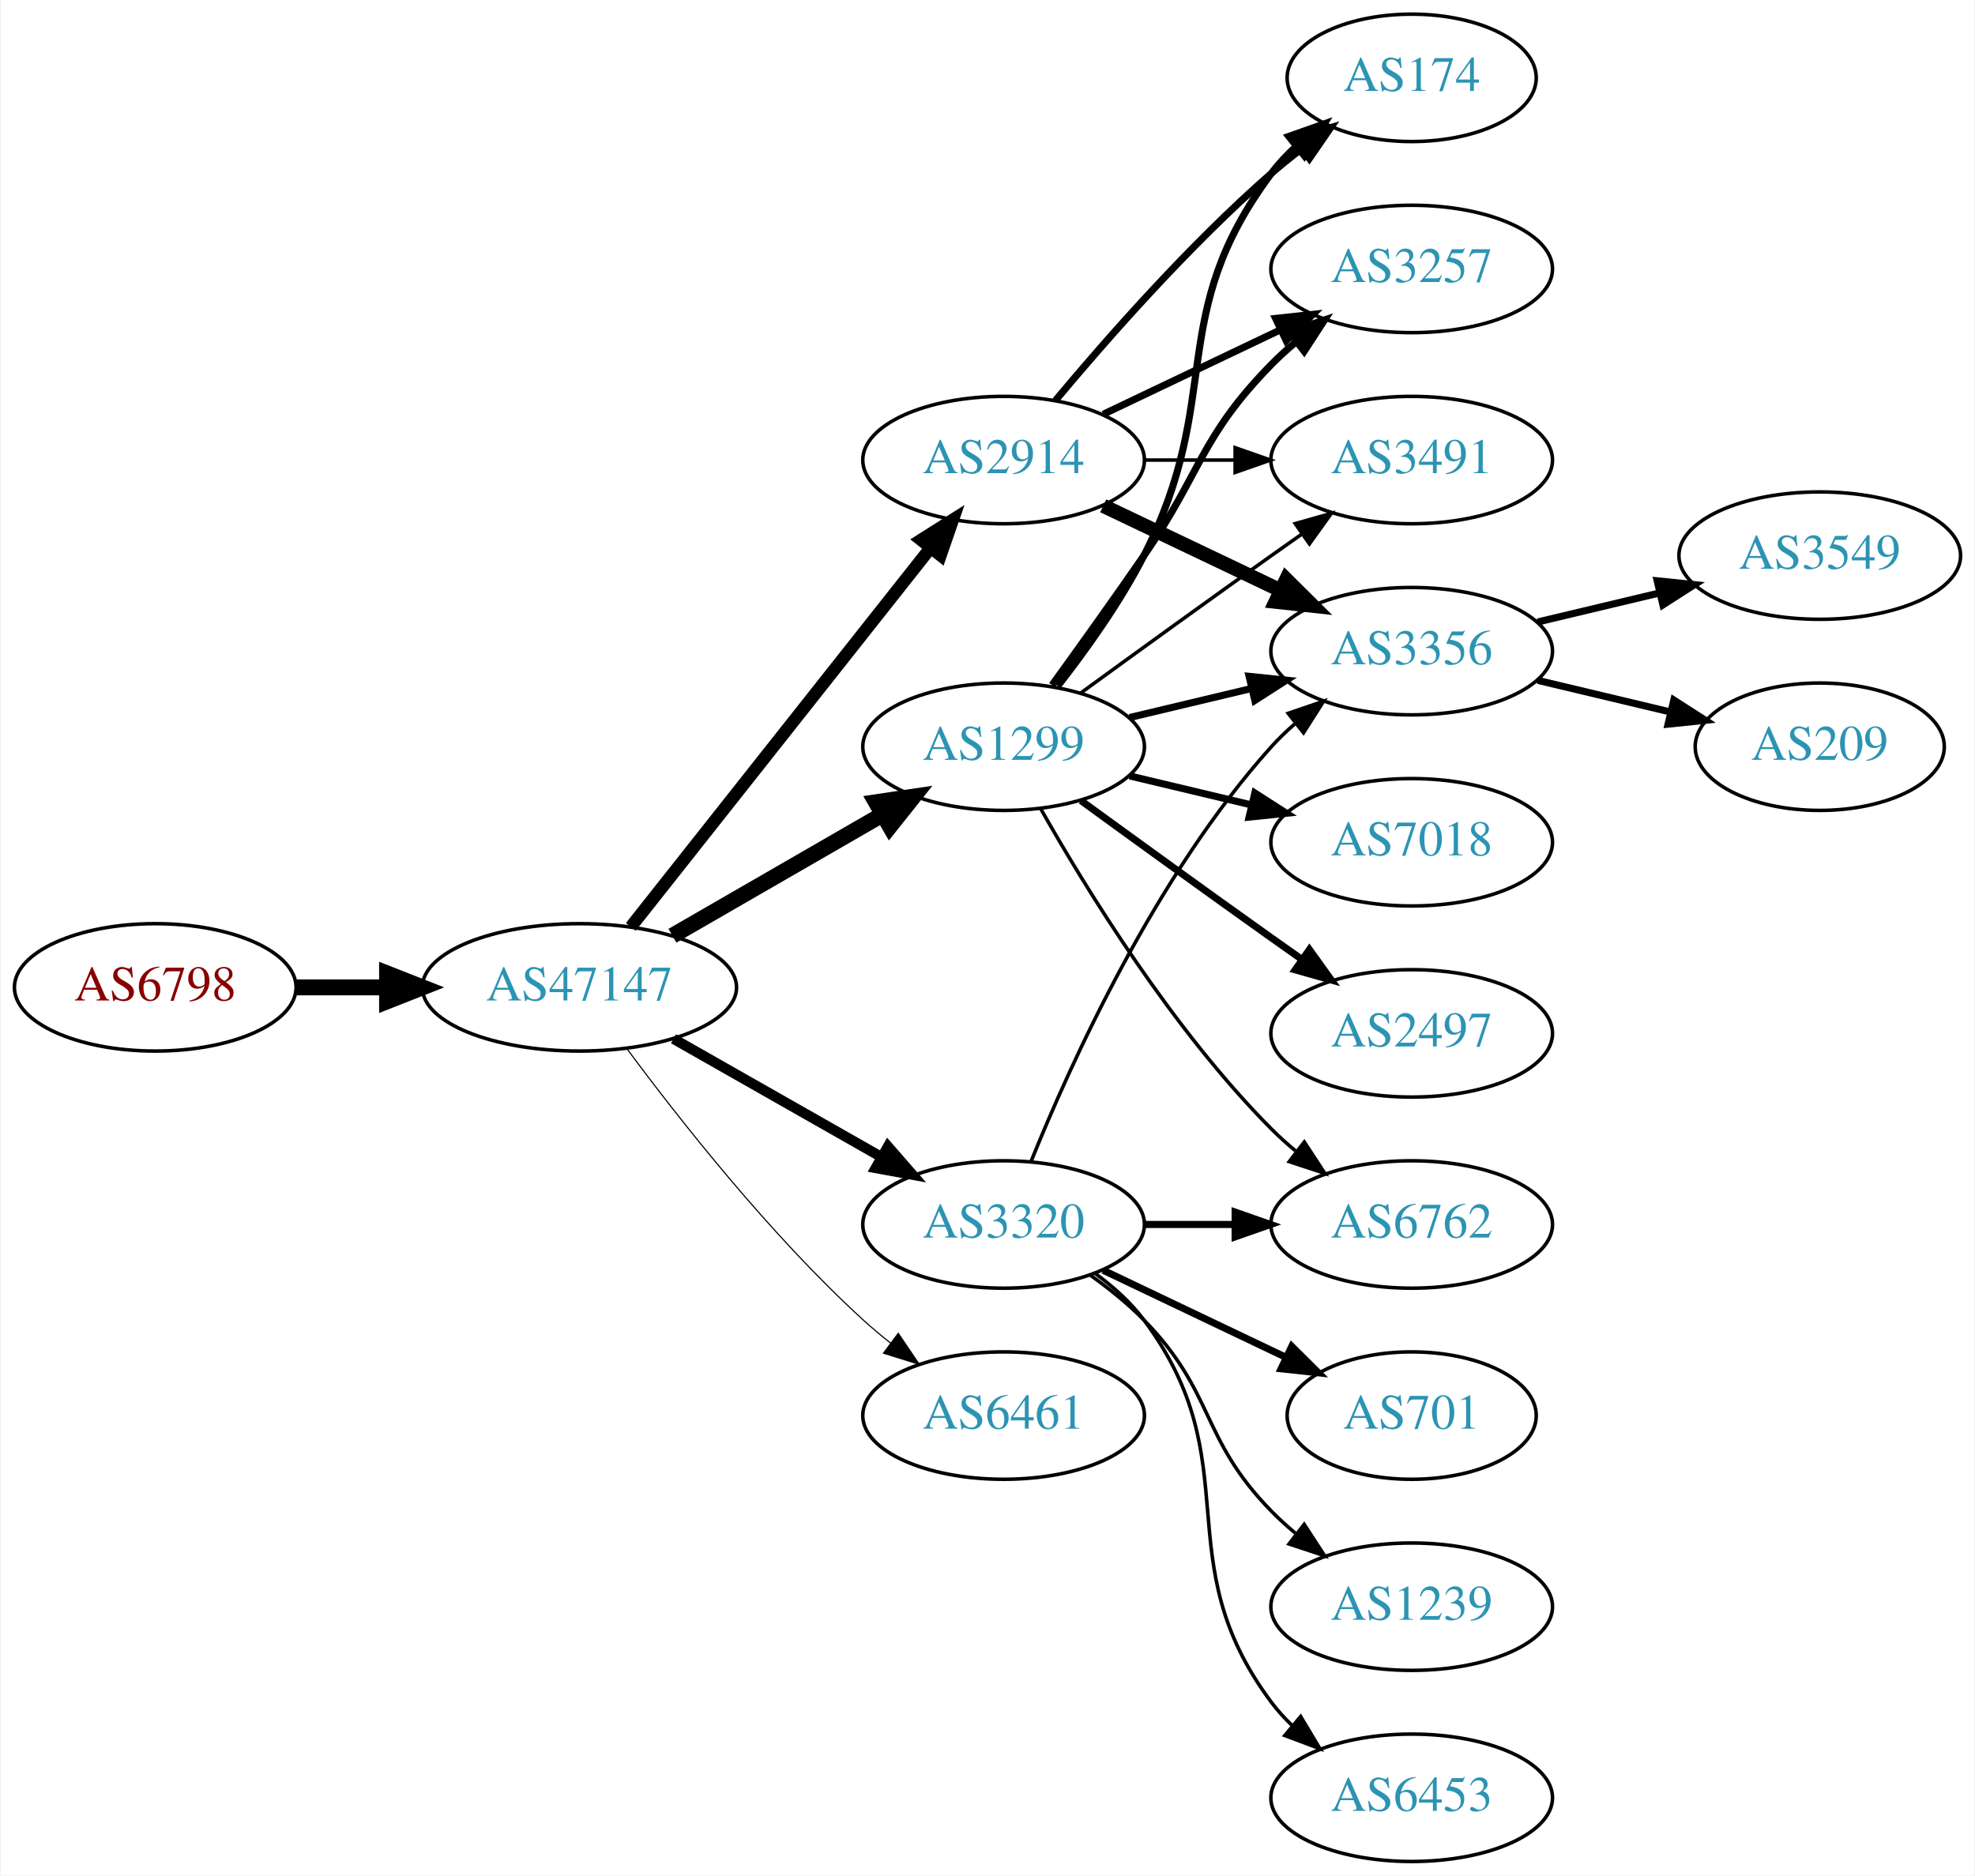
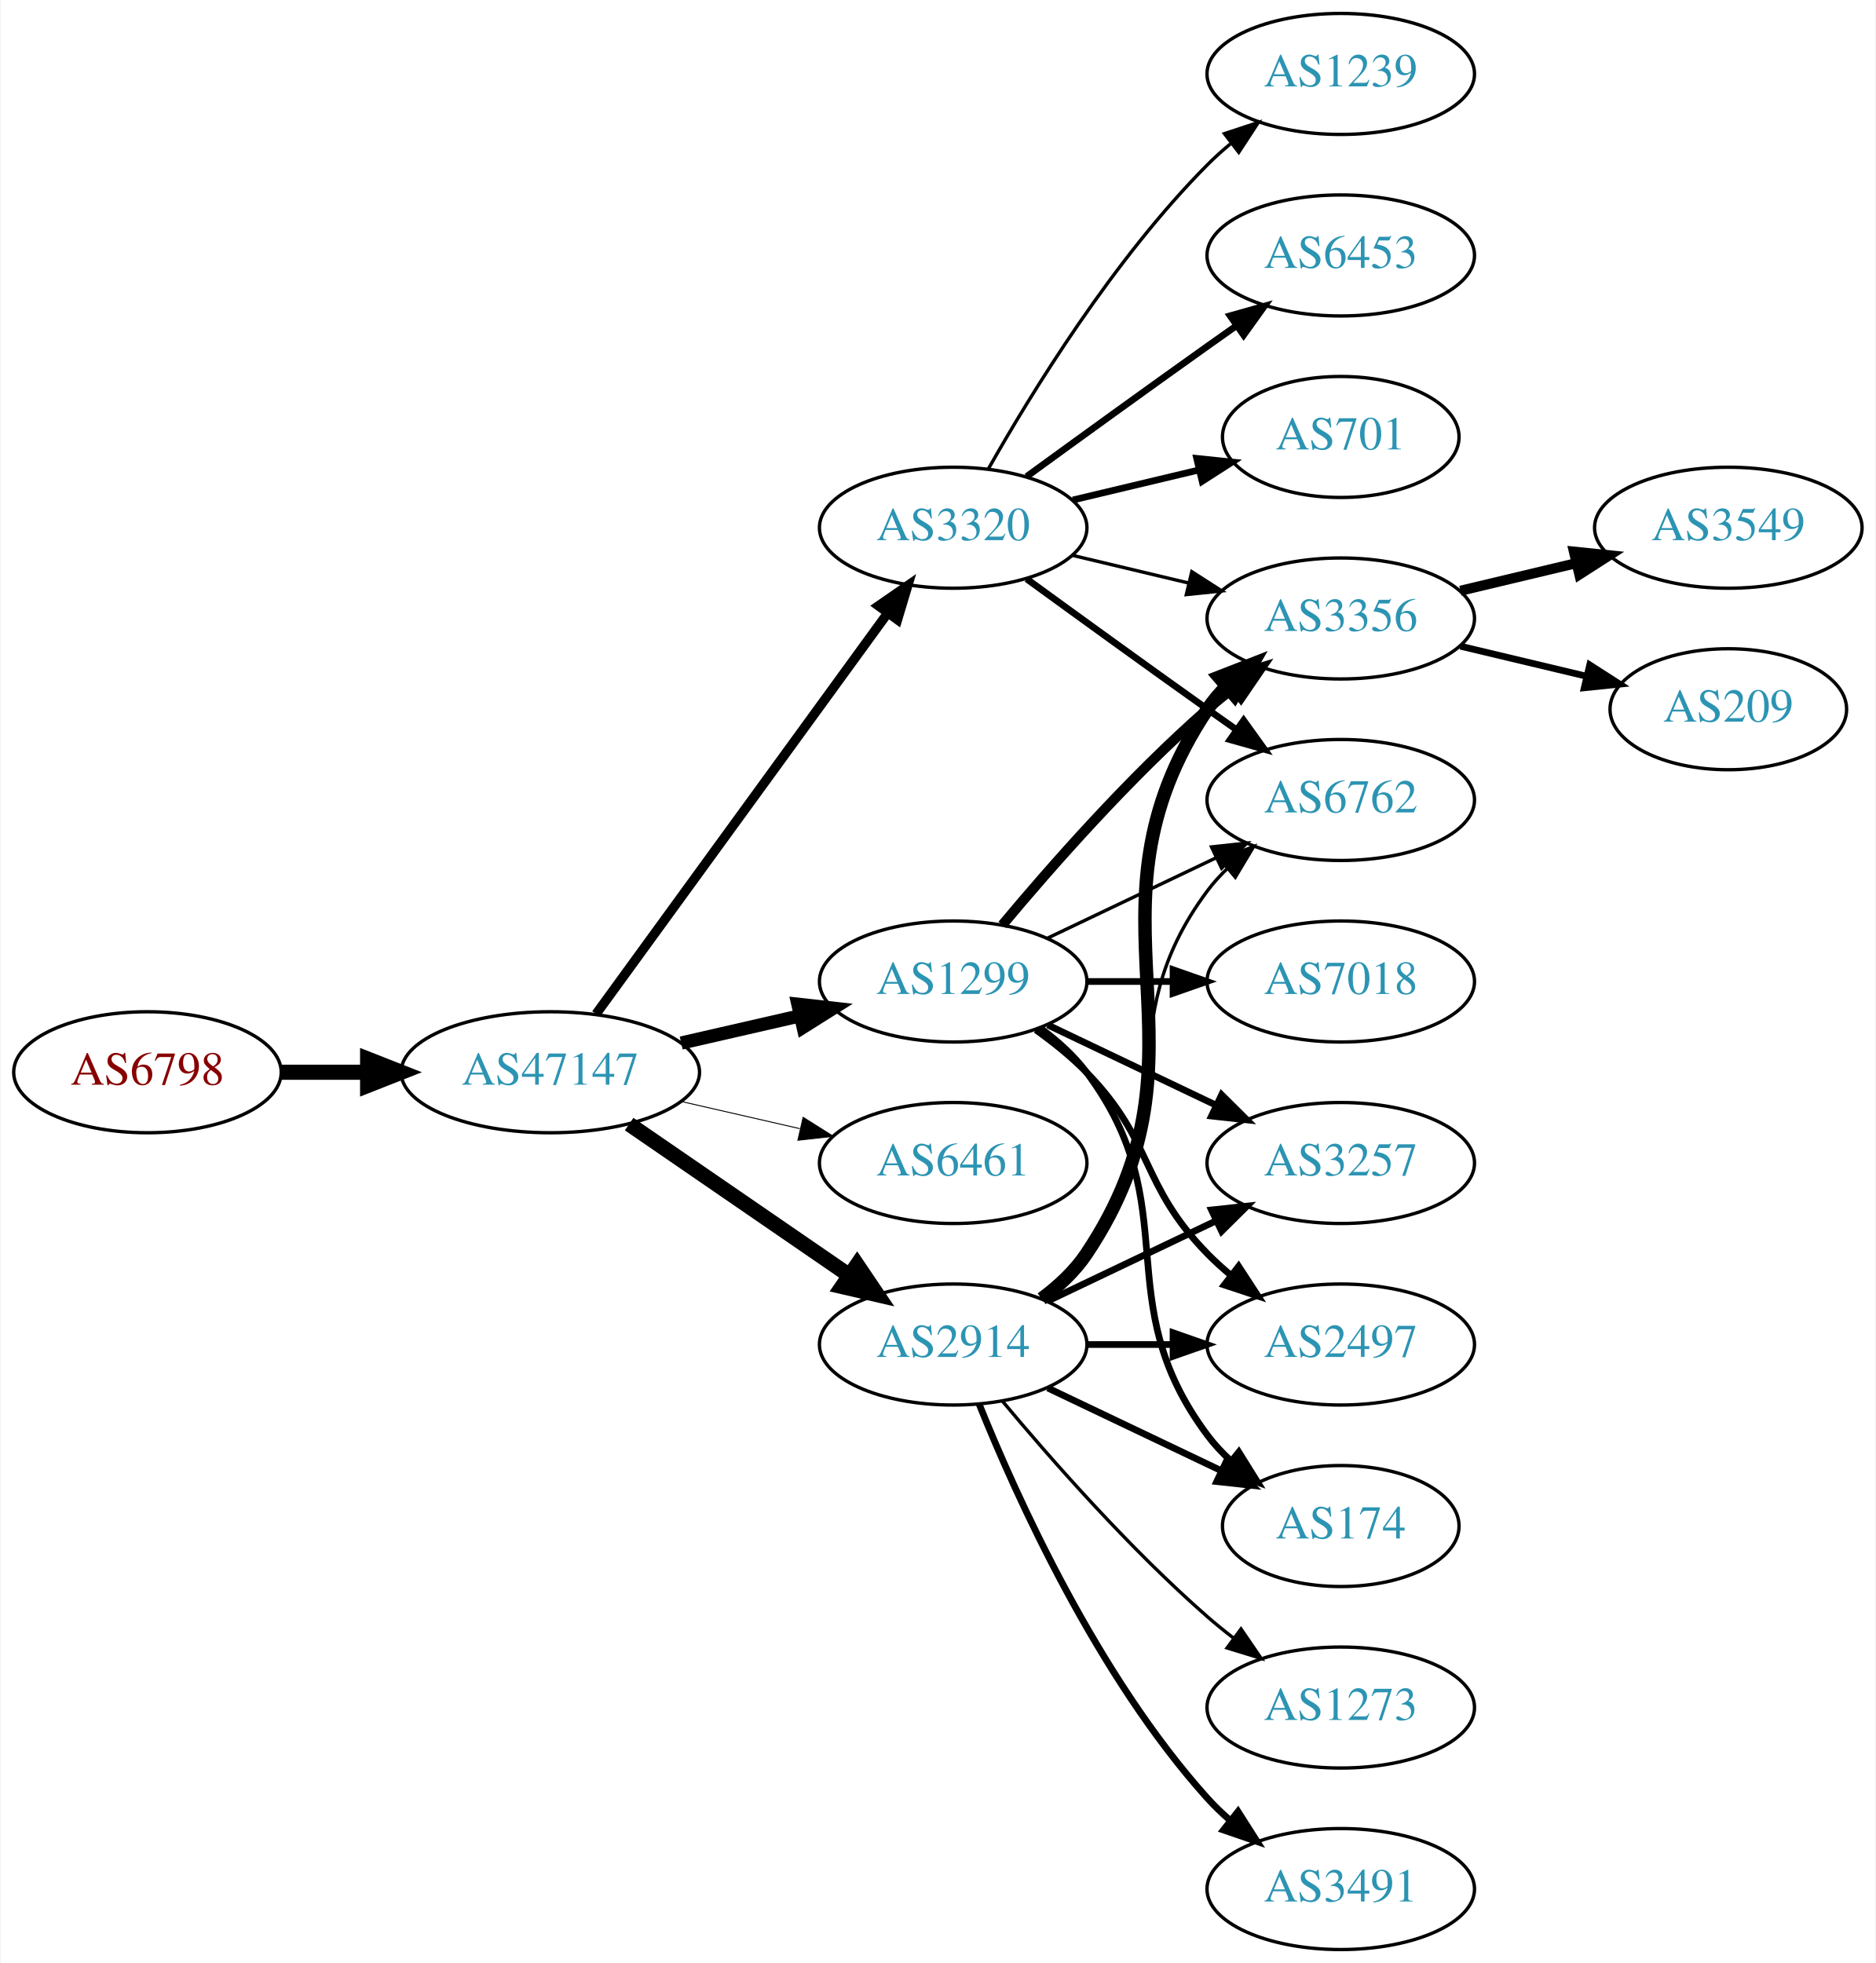
- <svg xmlns="http://www.w3.org/2000/svg" xmlns:xlink="http://www.w3.org/1999/xlink" width="558pt" height="530pt" viewBox="0.00 0.00 557.56 530.00">
-   <g id="graph0" class="graph" transform="scale(1 1) rotate(0) translate(4 526)">
-     <polygon fill="white" stroke="none" points="-4,4 -4,-526 553.564,-526 553.564,4 -4,4" />
+ <svg xmlns="http://www.w3.org/2000/svg" xmlns:xlink="http://www.w3.org/1999/xlink" width="558pt" height="584pt" viewBox="0.00 0.00 557.56 584.00">
+   <g id="graph0" class="graph" transform="scale(1 1) rotate(0) translate(4 580)">
+     <polygon fill="white" stroke="none" points="-4,4 -4,-580 553.564,-580 553.564,4 -4,4" />
    <g id="node1" class="node">
      <g id="a_node1">
        <a xlink:href="/asn/6798" xlink:title="AS6798 ~ Net4You Internet GmbH [AT]">
-           <ellipse fill="#ffffff" stroke="black" cx="39.647" cy="-247" rx="39.794" ry="18" />
-           <text text-anchor="middle" x="39.647" y="-243.3" font-family="Times,serif" font-size="14.00" fill="#880000">AS6798</text>
+           <ellipse fill="#ffffff" stroke="black" cx="39.647" cy="-261" rx="39.794" ry="18" />
+           <text text-anchor="middle" x="39.647" y="-257.3" font-family="Times,serif" font-size="14.00" fill="#880000">AS6798</text>
        </a>
      </g>
    </g>
    <g id="node2" class="node">
      <g id="a_node2">
        <a xlink:href="/asn/47147" xlink:title="AS47147 ~ ANEXIA Internetdienstleistungs GmbH [AT]">
-           <ellipse fill="#ffffff" stroke="black" cx="159.489" cy="-247" rx="44.393" ry="18" />
-           <text text-anchor="middle" x="159.489" y="-243.3" font-family="Times,serif" font-size="14.00" fill="#2c94b3">AS47147</text>
+           <ellipse fill="#ffffff" stroke="black" cx="159.489" cy="-261" rx="44.393" ry="18" />
+           <text text-anchor="middle" x="159.489" y="-257.3" font-family="Times,serif" font-size="14.00" fill="#2c94b3">AS47147</text>
        </a>
      </g>
    </g>
    <g id="edge1" class="edge">
-       <path fill="none" stroke="black" stroke-width="4.5" d="M79.559,-247C87.662,-247 96.337,-247 104.863,-247" />
-       <polygon fill="black" stroke="black" stroke-width="4.5" points="105.141,-250.938 115.141,-247 105.141,-243.063 105.141,-250.938" />
+       <path fill="none" stroke="black" stroke-width="4.5" d="M79.559,-261C87.662,-261 96.337,-261 104.863,-261" />
+       <polygon fill="black" stroke="black" stroke-width="4.5" points="105.141,-264.938 115.141,-261 105.141,-257.063 105.141,-264.938" />
    </g>
    <g id="node3" class="node">
      <g id="a_node3">
-         <a xlink:href="/asn/2914" xlink:title="AS2914 ~ NTT America, Inc. [US]">
-           <ellipse fill="#ffffff" stroke="black" cx="279.332" cy="-396" rx="39.794" ry="18" />
-           <text text-anchor="middle" x="279.332" y="-392.3" font-family="Times,serif" font-size="14.00" fill="#2c94b3">AS2914</text>
+         <a xlink:href="/asn/3320" xlink:title="AS3320 ~ DTAG [DE]">
+           <ellipse fill="#ffffff" stroke="black" cx="279.332" cy="-423" rx="39.794" ry="18" />
+           <text text-anchor="middle" x="279.332" y="-419.3" font-family="Times,serif" font-size="14.00" fill="#2c94b3">AS3320</text>
        </a>
      </g>
    </g>
    <g id="edge2" class="edge">
-       <path fill="none" stroke="black" stroke-width="3.536" d="M174.007,-264.092C194.785,-290.364 234.676,-340.802 258.658,-371.125" />
-       <polygon fill="black" stroke="black" stroke-width="3.536" points="256.023,-373.435 264.971,-379.107 261.513,-369.093 256.023,-373.435" />
+       <path fill="none" stroke="black" stroke-width="2.812" d="M173.1,-278.337C193.921,-306.96 235.583,-364.233 259.772,-397.486" />
+       <polygon fill="black" stroke="black" stroke-width="2.812" points="257.098,-399.76 265.811,-405.788 262.759,-395.642 257.098,-399.76" />
    </g>
    <g id="node4" class="node">
      <g id="a_node4">
        <a xlink:href="/asn/1299" xlink:title="AS1299 ~ Telia Carrier [EU]">
-           <ellipse fill="#ffffff" stroke="black" cx="279.332" cy="-315" rx="39.794" ry="18" />
-           <text text-anchor="middle" x="279.332" y="-311.3" font-family="Times,serif" font-size="14.00" fill="#2c94b3">AS1299</text>
+           <ellipse fill="#ffffff" stroke="black" cx="279.332" cy="-288" rx="39.794" ry="18" />
+           <text text-anchor="middle" x="279.332" y="-284.3" font-family="Times,serif" font-size="14.00" fill="#2c94b3">AS1299</text>
        </a>
      </g>
    </g>
    <g id="edge3" class="edge">
-       <path fill="none" stroke="black" stroke-width="4.5" d="M185.769,-261.588C203.089,-271.582 226.24,-284.941 245.056,-295.799" />
-       <polygon fill="black" stroke="black" stroke-width="4.5" points="243.271,-299.314 253.9,-300.902 247.207,-292.493 243.271,-299.314" />
+       <path fill="none" stroke="black" stroke-width="3.938" d="M198.424,-269.692C209.664,-272.267 222.077,-275.111 233.7,-277.774" />
+       <polygon fill="black" stroke="black" stroke-width="3.938" points="233.133,-281.235 243.662,-280.057 234.696,-274.412 233.133,-281.235" />
    </g>
    <g id="node5" class="node">
      <g id="a_node5">
        <a xlink:href="/asn/6461" xlink:title="AS6461 ~ Zayo Bandwidth [US]">
-           <ellipse fill="#ffffff" stroke="black" cx="279.332" cy="-126" rx="39.794" ry="18" />
-           <text text-anchor="middle" x="279.332" y="-122.3" font-family="Times,serif" font-size="14.00" fill="#2c94b3">AS6461</text>
+           <ellipse fill="#ffffff" stroke="black" cx="279.332" cy="-234" rx="39.794" ry="18" />
+           <text text-anchor="middle" x="279.332" y="-230.3" font-family="Times,serif" font-size="14.00" fill="#2c94b3">AS6461</text>
        </a>
      </g>
    </g>
    <g id="edge4" class="edge">
-       <path fill="none" stroke="black" stroke-width="0.321" d="M173.009,-229.531C187.689,-209.714 213.374,-177.036 239.685,-153 242.102,-150.792 244.708,-148.615 247.383,-146.512" />
-       <polygon fill="black" stroke="black" stroke-width="0.321" points="249.566,-149.251 255.503,-140.476 245.39,-143.633 249.566,-149.251" />
+       <path fill="none" stroke="black" stroke-width="0.281" d="M198.424,-252.308C209.664,-249.733 222.077,-246.889 233.7,-244.226" />
+       <polygon fill="black" stroke="black" stroke-width="0.281" points="234.696,-247.588 243.662,-241.943 233.133,-240.765 234.696,-247.588" />
    </g>
    <g id="node6" class="node">
      <g id="a_node6">
-         <a xlink:href="/asn/3320" xlink:title="AS3320 ~ DTAG [DE]">
+         <a xlink:href="/asn/2914" xlink:title="AS2914 ~ NTT America, Inc. [US]">
          <ellipse fill="#ffffff" stroke="black" cx="279.332" cy="-180" rx="39.794" ry="18" />
-           <text text-anchor="middle" x="279.332" y="-176.3" font-family="Times,serif" font-size="14.00" fill="#2c94b3">AS3320</text>
+           <text text-anchor="middle" x="279.332" y="-176.3" font-family="Times,serif" font-size="14.00" fill="#2c94b3">AS2914</text>
        </a>
      </g>
    </g>
    <g id="edge5" class="edge">
-       <path fill="none" stroke="black" stroke-width="2.893" d="M186.059,-232.462C203.278,-222.672 226.164,-209.66 244.835,-199.045" />
-       <polygon fill="black" stroke="black" stroke-width="2.893" points="246.656,-202.036 253.619,-194.05 243.196,-195.95 246.656,-202.036" />
+       <path fill="none" stroke="black" stroke-width="4.5" d="M182.932,-245.574C201.513,-232.802 228.074,-214.545 248.453,-200.537" />
+       <polygon fill="black" stroke="black" stroke-width="4.5" points="250.757,-203.731 256.768,-194.822 246.296,-197.242 250.757,-203.731" />
    </g>
    <g id="node7" class="node">
      <g id="a_node7">
        <a xlink:href="/asn/3356" xlink:title="AS3356 ~ Level 3 Parent, LLC [US]">
+           <ellipse fill="#ffffff" stroke="black" cx="394.625" cy="-396" rx="39.794" ry="18" />
+           <text text-anchor="middle" x="394.625" y="-392.3" font-family="Times,serif" font-size="14.00" fill="#2c94b3">AS3356</text>
+         </a>
+       </g>
+     </g>
+     <g id="edge25" class="edge">
+       <path fill="none" stroke="black" d="M314.939,-414.752C325.81,-412.162 337.964,-409.265 349.407,-406.538" />
+       <polygon fill="black" stroke="black" points="350.313,-409.92 359.229,-404.197 348.69,-403.111 350.313,-409.92" />
+     </g>
+     <g id="node10" class="node">
+       <g id="a_node10">
+         <a xlink:href="/asn/6762" xlink:title="AS6762 ~ TELECOM ITALIA SPARKLE S.p.A. [IT]">
          <ellipse fill="#ffffff" stroke="black" cx="394.625" cy="-342" rx="39.794" ry="18" />
-           <text text-anchor="middle" x="394.625" y="-338.3" font-family="Times,serif" font-size="14.00" fill="#2c94b3">AS3356</text>
-         </a>
-       </g>
-     </g>
-     <g id="edge15" class="edge">
-       <path fill="none" stroke="black" stroke-width="4" d="M307.468,-383.066C322.462,-375.919 341.283,-366.948 357.506,-359.215" />
-       <polygon fill="black" stroke="black" stroke-width="4" points="359.188,-362.291 366.71,-354.829 356.177,-355.972 359.188,-362.291" />
+           <text text-anchor="middle" x="394.625" y="-338.3" font-family="Times,serif" font-size="14.00" fill="#2c94b3">AS6762</text>
+         </a>
+       </g>
+     </g>
+     <g id="edge21" class="edge">
+       <path fill="none" stroke="black" stroke-width="2" d="M301.18,-407.778C316.114,-396.909 336.727,-381.975 354.978,-369 357.799,-366.995 360.742,-364.915 363.69,-362.841" />
+       <polygon fill="black" stroke="black" stroke-width="2" points="365.736,-365.681 371.914,-357.074 361.717,-359.95 365.736,-365.681" />
+     </g>
+     <g id="node17" class="node">
+       <g id="a_node17">
+         <a xlink:href="/asn/1239" xlink:title="AS1239 ~ Sprint [US]">
+           <ellipse fill="#ffffff" stroke="black" cx="394.625" cy="-558" rx="39.794" ry="18" />
+           <text text-anchor="middle" x="394.625" y="-554.3" font-family="Times,serif" font-size="14.00" fill="#2c94b3">AS1239</text>
+         </a>
+       </g>
+     </g>
+     <g id="edge22" class="edge">
+       <path fill="none" stroke="black" d="M289.791,-440.49C302.573,-463.096 327.005,-502.886 354.978,-531 357.089,-533.121 359.385,-535.188 361.77,-537.171" />
+       <polygon fill="black" stroke="black" points="360.023,-540.242 370.086,-543.556 364.286,-534.69 360.023,-540.242" />
+     </g>
+     <g id="node18" class="node">
+       <g id="a_node18">
+         <a xlink:href="/asn/6453" xlink:title="AS6453 ~ TATA COMMUNICATIONS (AMERICA) INC [US]">
+           <ellipse fill="#ffffff" stroke="black" cx="394.625" cy="-504" rx="39.794" ry="18" />
+           <text text-anchor="middle" x="394.625" y="-500.3" font-family="Times,serif" font-size="14.00" fill="#2c94b3">AS6453</text>
+         </a>
+       </g>
+     </g>
+     <g id="edge23" class="edge">
+       <path fill="none" stroke="black" stroke-width="2" d="M301.18,-438.222C316.114,-449.091 336.727,-464.025 354.978,-477 357.799,-479.005 360.742,-481.085 363.69,-483.159" />
+       <polygon fill="black" stroke="black" stroke-width="2" points="361.717,-486.05 371.914,-488.926 365.736,-480.319 361.717,-486.05" />
+     </g>
+     <g id="node19" class="node">
+       <g id="a_node19">
+         <a xlink:href="/asn/701" xlink:title="AS701 ~ UUNET [US]">
+           <ellipse fill="#ffffff" stroke="black" cx="394.625" cy="-450" rx="35.194" ry="18" />
+           <text text-anchor="middle" x="394.625" y="-446.3" font-family="Times,serif" font-size="14.00" fill="#2c94b3">AS701</text>
+         </a>
+       </g>
+     </g>
+     <g id="edge24" class="edge">
+       <path fill="none" stroke="black" stroke-width="2" d="M314.939,-431.248C326.733,-434.058 340.038,-437.229 352.306,-440.153" />
+       <polygon fill="black" stroke="black" stroke-width="2" points="351.772,-443.624 362.311,-442.537 353.394,-436.814 351.772,-443.624" />
+     </g>
+     <g id="edge6" class="edge">
+       <path fill="none" stroke="black" stroke-width="3" d="M293.962,-304.817C308.244,-321.929 331.791,-348.745 354.978,-369 357.444,-371.154 360.082,-373.294 362.78,-375.372" />
+       <polygon fill="black" stroke="black" stroke-width="3" points="360.805,-378.264 370.934,-381.37 364.953,-372.625 360.805,-378.264" />
    </g>
    <g id="node8" class="node">
      <g id="a_node8">
-         <a xlink:href="/asn/174" xlink:title="AS174 ~ Cogent Communications [US]">
-           <ellipse fill="#ffffff" stroke="black" cx="394.625" cy="-504" rx="35.194" ry="18" />
-           <text text-anchor="middle" x="394.625" y="-500.3" font-family="Times,serif" font-size="14.00" fill="#2c94b3">AS174</text>
-         </a>
-       </g>
-     </g>
-     <g id="edge13" class="edge">
-       <path fill="none" stroke="black" stroke-width="2" d="M293.962,-412.817C308.244,-429.929 331.791,-456.745 354.978,-477 357.648,-479.332 360.521,-481.648 363.451,-483.886" />
-       <polygon fill="black" stroke="black" stroke-width="2" points="361.602,-486.87 371.742,-489.939 365.729,-481.216 361.602,-486.87" />
+         <a xlink:href="/asn/3257" xlink:title="AS3257 ~ GTT [DE]">
+           <ellipse fill="#ffffff" stroke="black" cx="394.625" cy="-234" rx="39.794" ry="18" />
+           <text text-anchor="middle" x="394.625" y="-230.3" font-family="Times,serif" font-size="14.00" fill="#2c94b3">AS3257</text>
+         </a>
+       </g>
+     </g>
+     <g id="edge7" class="edge">
+       <path fill="none" stroke="black" stroke-width="2" d="M307.468,-275.066C322.462,-267.919 341.283,-258.948 357.506,-251.215" />
+       <polygon fill="black" stroke="black" stroke-width="2" points="359.188,-254.291 366.71,-246.829 356.177,-247.972 359.188,-254.291" />
    </g>
    <g id="node9" class="node">
      <g id="a_node9">
-         <a xlink:href="/asn/3257" xlink:title="AS3257 ~ GTT [DE]">
-           <ellipse fill="#ffffff" stroke="black" cx="394.625" cy="-450" rx="39.794" ry="18" />
-           <text text-anchor="middle" x="394.625" y="-446.3" font-family="Times,serif" font-size="14.00" fill="#2c94b3">AS3257</text>
-         </a>
-       </g>
-     </g>
-     <g id="edge14" class="edge">
-       <path fill="none" stroke="black" stroke-width="2" d="M307.468,-408.934C322.462,-416.081 341.283,-425.052 357.506,-432.785" />
-       <polygon fill="black" stroke="black" stroke-width="2" points="356.177,-436.028 366.71,-437.171 359.188,-429.709 356.177,-436.028" />
-     </g>
-     <g id="node13" class="node">
-       <g id="a_node13">
-         <a xlink:href="/asn/3491" xlink:title="AS3491 ~ PCCW Global, Inc. [US]">
-           <ellipse fill="#ffffff" stroke="black" cx="394.625" cy="-396" rx="39.794" ry="18" />
-           <text text-anchor="middle" x="394.625" y="-392.3" font-family="Times,serif" font-size="14.00" fill="#2c94b3">AS3491</text>
-         </a>
-       </g>
-     </g>
-     <g id="edge16" class="edge">
-       <path fill="none" stroke="black" d="M319.004,-396C327.207,-396 335.971,-396 344.503,-396" />
-       <polygon fill="black" stroke="black" points="344.742,-399.5 354.742,-396 344.742,-392.5 344.742,-399.5" />
-     </g>
-     <g id="edge6" class="edge">
-       <path fill="none" stroke="black" stroke-width="2" d="M314.939,-323.248C325.81,-325.838 337.964,-328.735 349.407,-331.462" />
-       <polygon fill="black" stroke="black" stroke-width="2" points="348.69,-334.889 359.229,-333.803 350.313,-328.08 348.69,-334.889" />
-     </g>
-     <g id="edge7" class="edge">
-       <path fill="none" stroke="black" stroke-width="2" d="M294.628,-332.14C302.614,-342.353 312.276,-355.853 318.978,-369 341.958,-414.077 324.707,-436.458 354.978,-477 356.986,-479.689 359.342,-482.209 361.883,-484.546" />
-       <polygon fill="black" stroke="black" stroke-width="2" points="359.912,-487.452 369.898,-490.989 364.297,-481.996 359.912,-487.452" />
-     </g>
-     <g id="edge8" class="edge">
-       <path fill="none" stroke="black" stroke-width="2" d="M293.011,-332.406C300.626,-342.937 310.459,-356.67 318.978,-369 335.374,-392.731 334.806,-402.383 354.978,-423 357.071,-425.139 359.354,-427.218 361.731,-429.21" />
-       <polygon fill="black" stroke="black" stroke-width="2" points="359.974,-432.275 370.031,-435.611 364.249,-426.732 359.974,-432.275" />
-     </g>
-     <g id="node10" class="node">
-       <g id="a_node10">
-         <a xlink:href="/asn/2497" xlink:title="AS2497 ~ Internet Initiative Japan Inc. [JP]">
-           <ellipse fill="#ffffff" stroke="black" cx="394.625" cy="-234" rx="39.794" ry="18" />
-           <text text-anchor="middle" x="394.625" y="-230.3" font-family="Times,serif" font-size="14.00" fill="#2c94b3">AS2497</text>
-         </a>
-       </g>
-     </g>
-     <g id="edge9" class="edge">
-       <path fill="none" stroke="black" stroke-width="2" d="M301.18,-299.778C316.114,-288.909 336.727,-273.975 354.978,-261 357.799,-258.995 360.742,-256.915 363.69,-254.841" />
-       <polygon fill="black" stroke="black" stroke-width="2" points="365.736,-257.681 371.914,-249.074 361.717,-251.95 365.736,-257.681" />
-     </g>
-     <g id="node11" class="node">
-       <g id="a_node11">
        <a xlink:href="/asn/7018" xlink:title="AS7018 ~ AT&amp;T Services, Inc. [US]">
          <ellipse fill="#ffffff" stroke="black" cx="394.625" cy="-288" rx="39.794" ry="18" />
          <text text-anchor="middle" x="394.625" y="-284.3" font-family="Times,serif" font-size="14.00" fill="#2c94b3">AS7018</text>
        </a>
      </g>
    </g>
+     <g id="edge8" class="edge">
+       <path fill="none" stroke="black" stroke-width="2" d="M319.004,-288C327.207,-288 335.971,-288 344.503,-288" />
+       <polygon fill="black" stroke="black" stroke-width="2" points="344.742,-291.5 354.742,-288 344.742,-284.5 344.742,-291.5" />
+     </g>
+     <g id="edge9" class="edge">
+       <path fill="none" stroke="black" d="M307.468,-300.934C322.462,-308.081 341.283,-317.052 357.506,-324.785" />
+       <polygon fill="black" stroke="black" points="356.177,-328.028 366.71,-329.171 359.188,-321.709 356.177,-328.028" />
+     </g>
+     <g id="node11" class="node">
+       <g id="a_node11">
+         <a xlink:href="/asn/2497" xlink:title="AS2497 ~ Internet Initiative Japan Inc. [JP]">
+           <ellipse fill="#ffffff" stroke="black" cx="394.625" cy="-180" rx="39.794" ry="18" />
+           <text text-anchor="middle" x="394.625" y="-176.3" font-family="Times,serif" font-size="14.00" fill="#2c94b3">AS2497</text>
+         </a>
+       </g>
+     </g>
    <g id="edge10" class="edge">
-       <path fill="none" stroke="black" stroke-width="2" d="M314.939,-306.752C325.81,-304.162 337.964,-301.265 349.407,-298.538" />
-       <polygon fill="black" stroke="black" stroke-width="2" points="350.313,-301.92 359.229,-296.197 348.69,-295.111 350.313,-301.92" />
+       <path fill="none" stroke="black" stroke-width="2" d="M303.926,-273.611C309.182,-269.852 314.513,-265.563 318.978,-261 339.151,-240.383 334.806,-227.617 354.978,-207 357.071,-204.861 359.354,-202.782 361.731,-200.79" />
+       <polygon fill="black" stroke="black" stroke-width="2" points="364.249,-203.268 370.031,-194.389 359.974,-197.725 364.249,-203.268" />
    </g>
    <g id="node12" class="node">
      <g id="a_node12">
-         <a xlink:href="/asn/6762" xlink:title="AS6762 ~ TELECOM ITALIA SPARKLE S.p.A. [IT]">
-           <ellipse fill="#ffffff" stroke="black" cx="394.625" cy="-180" rx="39.794" ry="18" />
-           <text text-anchor="middle" x="394.625" y="-176.3" font-family="Times,serif" font-size="14.00" fill="#2c94b3">AS6762</text>
+         <a xlink:href="/asn/174" xlink:title="AS174 ~ Cogent Communications [US]">
+           <ellipse fill="#ffffff" stroke="black" cx="394.625" cy="-126" rx="35.194" ry="18" />
+           <text text-anchor="middle" x="394.625" y="-122.3" font-family="Times,serif" font-size="14.00" fill="#2c94b3">AS174</text>
        </a>
      </g>
    </g>
    <g id="edge11" class="edge">
-       <path fill="none" stroke="black" d="M289.791,-297.51C302.573,-274.904 327.005,-235.114 354.978,-207 357.089,-204.879 359.385,-202.812 361.77,-200.829" />
-       <polygon fill="black" stroke="black" points="364.286,-203.31 370.086,-194.444 360.023,-197.758 364.286,-203.31" />
-     </g>
-     <g id="edge12" class="edge">
-       <path fill="none" stroke="black" d="M301.18,-330.222C316.114,-341.091 336.727,-356.025 354.978,-369 357.799,-371.005 360.742,-373.085 363.69,-375.159" />
-       <polygon fill="black" stroke="black" points="361.717,-378.05 371.914,-380.926 365.736,-372.319 361.717,-378.05" />
-     </g>
-     <g id="edge21" class="edge">
-       <path fill="none" stroke="black" d="M287.079,-197.787C298.13,-225.243 322.184,-278.578 354.978,-315 356.98,-317.224 359.199,-319.363 361.532,-321.397" />
-       <polygon fill="black" stroke="black" points="359.73,-324.433 369.751,-327.873 364.062,-318.935 359.73,-324.433" />
+       <path fill="none" stroke="black" stroke-width="2" d="M305.262,-274.118C310.338,-270.389 315.256,-265.984 318.978,-261 349.249,-220.458 324.707,-193.542 354.978,-153 356.986,-150.311 359.342,-147.791 361.883,-145.454" />
+       <polygon fill="black" stroke="black" stroke-width="2" points="364.297,-148.004 369.898,-139.011 359.912,-142.548 364.297,-148.004" />
+     </g>
+     <g id="edge14" class="edge">
+       <path fill="none" stroke="black" stroke-width="4" d="M305.651,-193.607C310.707,-197.351 315.518,-201.831 318.978,-207 360.003,-268.294 313.954,-307.706 354.978,-369 356.6,-371.423 358.519,-373.695 360.621,-375.81" />
+       <polygon fill="black" stroke="black" stroke-width="4" points="358.434,-378.546 368.306,-382.393 362.988,-373.229 358.434,-378.546" />
+     </g>
+     <g id="edge16" class="edge">
+       <path fill="none" stroke="black" stroke-width="2" d="M307.468,-192.934C322.462,-200.081 341.283,-209.052 357.506,-216.785" />
+       <polygon fill="black" stroke="black" stroke-width="2" points="356.177,-220.028 366.71,-221.171 359.188,-213.709 356.177,-220.028" />
+     </g>
+     <g id="edge19" class="edge">
+       <path fill="none" stroke="black" d="M305.262,-193.882C310.338,-197.611 315.256,-202.016 318.978,-207 349.249,-247.542 324.707,-274.458 354.978,-315 356.723,-317.336 358.73,-319.545 360.893,-321.617" />
+       <polygon fill="black" stroke="black" points="358.771,-324.405 368.694,-328.118 363.253,-319.027 358.771,-324.405" />
    </g>
    <g id="edge17" class="edge">
      <path fill="none" stroke="black" stroke-width="2" d="M319.004,-180C327.207,-180 335.971,-180 344.503,-180" />
      <polygon fill="black" stroke="black" stroke-width="2" points="344.742,-183.5 354.742,-180 344.742,-176.5 344.742,-183.5" />
    </g>
+     <g id="edge15" class="edge">
+       <path fill="none" stroke="black" stroke-width="2" d="M307.468,-167.066C322.9,-159.71 342.385,-150.423 358.92,-142.541" />
+       <polygon fill="black" stroke="black" stroke-width="2" points="360.741,-145.551 368.262,-138.089 357.729,-139.232 360.741,-145.551" />
+     </g>
+     <g id="node15" class="node">
+       <g id="a_node15">
+         <a xlink:href="/asn/3491" xlink:title="AS3491 ~ PCCW Global, Inc. [US]">
+           <ellipse fill="#ffffff" stroke="black" cx="394.625" cy="-18" rx="39.794" ry="18" />
+           <text text-anchor="middle" x="394.625" y="-14.3" font-family="Times,serif" font-size="14.00" fill="#2c94b3">AS3491</text>
+         </a>
+       </g>
+     </g>
+     <g id="edge18" class="edge">
+       <path fill="none" stroke="black" stroke-width="2" d="M287.079,-162.213C298.13,-134.757 322.184,-81.422 354.978,-45 356.98,-42.776 359.199,-40.637 361.532,-38.603" />
+       <polygon fill="black" stroke="black" stroke-width="2" points="364.062,-41.065 369.751,-32.127 359.73,-35.567 364.062,-41.065" />
+     </g>
+     <g id="node16" class="node">
+       <g id="a_node16">
+         <a xlink:href="/asn/1273" xlink:title="AS1273 ~ Vodafone Group PLC [EU]">
+           <ellipse fill="#ffffff" stroke="black" cx="394.625" cy="-72" rx="39.794" ry="18" />
+           <text text-anchor="middle" x="394.625" y="-68.3" font-family="Times,serif" font-size="14.00" fill="#2c94b3">AS1273</text>
+         </a>
+       </g>
+     </g>
+     <g id="edge20" class="edge">
+       <path fill="none" stroke="black" d="M293.962,-163.183C308.244,-146.071 331.791,-119.255 354.978,-99 357.444,-96.846 360.082,-94.706 362.78,-92.628" />
+       <polygon fill="black" stroke="black" points="364.953,-95.375 370.934,-86.63 360.805,-89.736 364.953,-95.375" />
+     </g>
+     <g id="node13" class="node">
+       <g id="a_node13">
+         <a xlink:href="/asn/3549" xlink:title="AS3549 ~ Level 3 Parent, LLC [US]">
+           <ellipse fill="#ffffff" stroke="black" cx="509.918" cy="-423" rx="39.794" ry="18" />
+           <text text-anchor="middle" x="509.918" y="-419.3" font-family="Times,serif" font-size="14.00" fill="#2c94b3">AS3549</text>
+         </a>
+       </g>
+     </g>
+     <g id="edge12" class="edge">
+       <path fill="none" stroke="black" stroke-width="3" d="M430.232,-404.248C441.103,-406.838 453.257,-409.735 464.7,-412.462" />
+       <polygon fill="black" stroke="black" stroke-width="3" points="463.983,-415.889 474.522,-414.803 465.606,-409.08 463.983,-415.889" />
+     </g>
    <g id="node14" class="node">
      <g id="a_node14">
-         <a xlink:href="/asn/701" xlink:title="AS701 ~ UUNET [US]">
-           <ellipse fill="#ffffff" stroke="black" cx="394.625" cy="-126" rx="35.194" ry="18" />
-           <text text-anchor="middle" x="394.625" y="-122.3" font-family="Times,serif" font-size="14.00" fill="#2c94b3">AS701</text>
-         </a>
-       </g>
-     </g>
-     <g id="edge18" class="edge">
-       <path fill="none" stroke="black" stroke-width="2" d="M307.468,-167.066C322.9,-159.71 342.385,-150.423 358.92,-142.541" />
-       <polygon fill="black" stroke="black" stroke-width="2" points="360.741,-145.551 368.262,-138.089 357.729,-139.232 360.741,-145.551" />
-     </g>
-     <g id="node15" class="node">
-       <g id="a_node15">
-         <a xlink:href="/asn/1239" xlink:title="AS1239 ~ Sprint [US]">
-           <ellipse fill="#ffffff" stroke="black" cx="394.625" cy="-72" rx="39.794" ry="18" />
-           <text text-anchor="middle" x="394.625" y="-68.3" font-family="Times,serif" font-size="14.00" fill="#2c94b3">AS1239</text>
-         </a>
-       </g>
-     </g>
-     <g id="edge19" class="edge">
-       <path fill="none" stroke="black" d="M303.926,-165.611C309.182,-161.852 314.513,-157.563 318.978,-153 339.151,-132.383 334.806,-119.617 354.978,-99 357.071,-96.861 359.354,-94.782 361.731,-92.79" />
-       <polygon fill="black" stroke="black" points="364.249,-95.268 370.031,-86.389 359.974,-89.725 364.249,-95.268" />
-     </g>
-     <g id="node16" class="node">
-       <g id="a_node16">
-         <a xlink:href="/asn/6453" xlink:title="AS6453 ~ TATA COMMUNICATIONS (AMERICA) INC [US]">
-           <ellipse fill="#ffffff" stroke="black" cx="394.625" cy="-18" rx="39.794" ry="18" />
-           <text text-anchor="middle" x="394.625" y="-14.3" font-family="Times,serif" font-size="14.00" fill="#2c94b3">AS6453</text>
-         </a>
-       </g>
-     </g>
-     <g id="edge20" class="edge">
-       <path fill="none" stroke="black" d="M305.262,-166.118C310.338,-162.389 315.256,-157.984 318.978,-153 349.249,-112.458 324.707,-85.542 354.978,-45 356.723,-42.664 358.73,-40.455 360.893,-38.383" />
-       <polygon fill="black" stroke="black" points="363.253,-40.973 368.694,-31.882 358.771,-35.595 363.253,-40.973" />
-     </g>
-     <g id="node17" class="node">
-       <g id="a_node17">
-         <a xlink:href="/asn/3549" xlink:title="AS3549 ~ Level 3 Parent, LLC [US]">
-           <ellipse fill="#ffffff" stroke="black" cx="509.918" cy="-369" rx="39.794" ry="18" />
-           <text text-anchor="middle" x="509.918" y="-365.3" font-family="Times,serif" font-size="14.00" fill="#2c94b3">AS3549</text>
-         </a>
-       </g>
-     </g>
-     <g id="edge22" class="edge">
-       <path fill="none" stroke="black" stroke-width="2" d="M430.232,-350.248C441.103,-352.838 453.257,-355.735 464.7,-358.462" />
-       <polygon fill="black" stroke="black" stroke-width="2" points="463.983,-361.889 474.522,-360.803 465.606,-355.08 463.983,-361.889" />
-     </g>
-     <g id="node18" class="node">
-       <g id="a_node18">
        <a xlink:href="/asn/209" xlink:title="AS209 ~ CenturyLink Communications, LLC [US]">
-           <ellipse fill="#ffffff" stroke="black" cx="509.918" cy="-315" rx="35.194" ry="18" />
-           <text text-anchor="middle" x="509.918" y="-311.3" font-family="Times,serif" font-size="14.00" fill="#2c94b3">AS209</text>
-         </a>
-       </g>
-     </g>
-     <g id="edge23" class="edge">
-       <path fill="none" stroke="black" stroke-width="2" d="M430.232,-333.752C442.026,-330.942 455.331,-327.771 467.599,-324.847" />
-       <polygon fill="black" stroke="black" stroke-width="2" points="468.687,-328.186 477.604,-322.463 467.065,-321.376 468.687,-328.186" />
+           <ellipse fill="#ffffff" stroke="black" cx="509.918" cy="-369" rx="35.194" ry="18" />
+           <text text-anchor="middle" x="509.918" y="-365.3" font-family="Times,serif" font-size="14.00" fill="#2c94b3">AS209</text>
+         </a>
+       </g>
+     </g>
+     <g id="edge13" class="edge">
+       <path fill="none" stroke="black" stroke-width="2" d="M430.232,-387.752C442.026,-384.942 455.331,-381.771 467.599,-378.847" />
+       <polygon fill="black" stroke="black" stroke-width="2" points="468.687,-382.186 477.604,-376.463 467.065,-375.376 468.687,-382.186" />
    </g>
  </g>
</svg>
